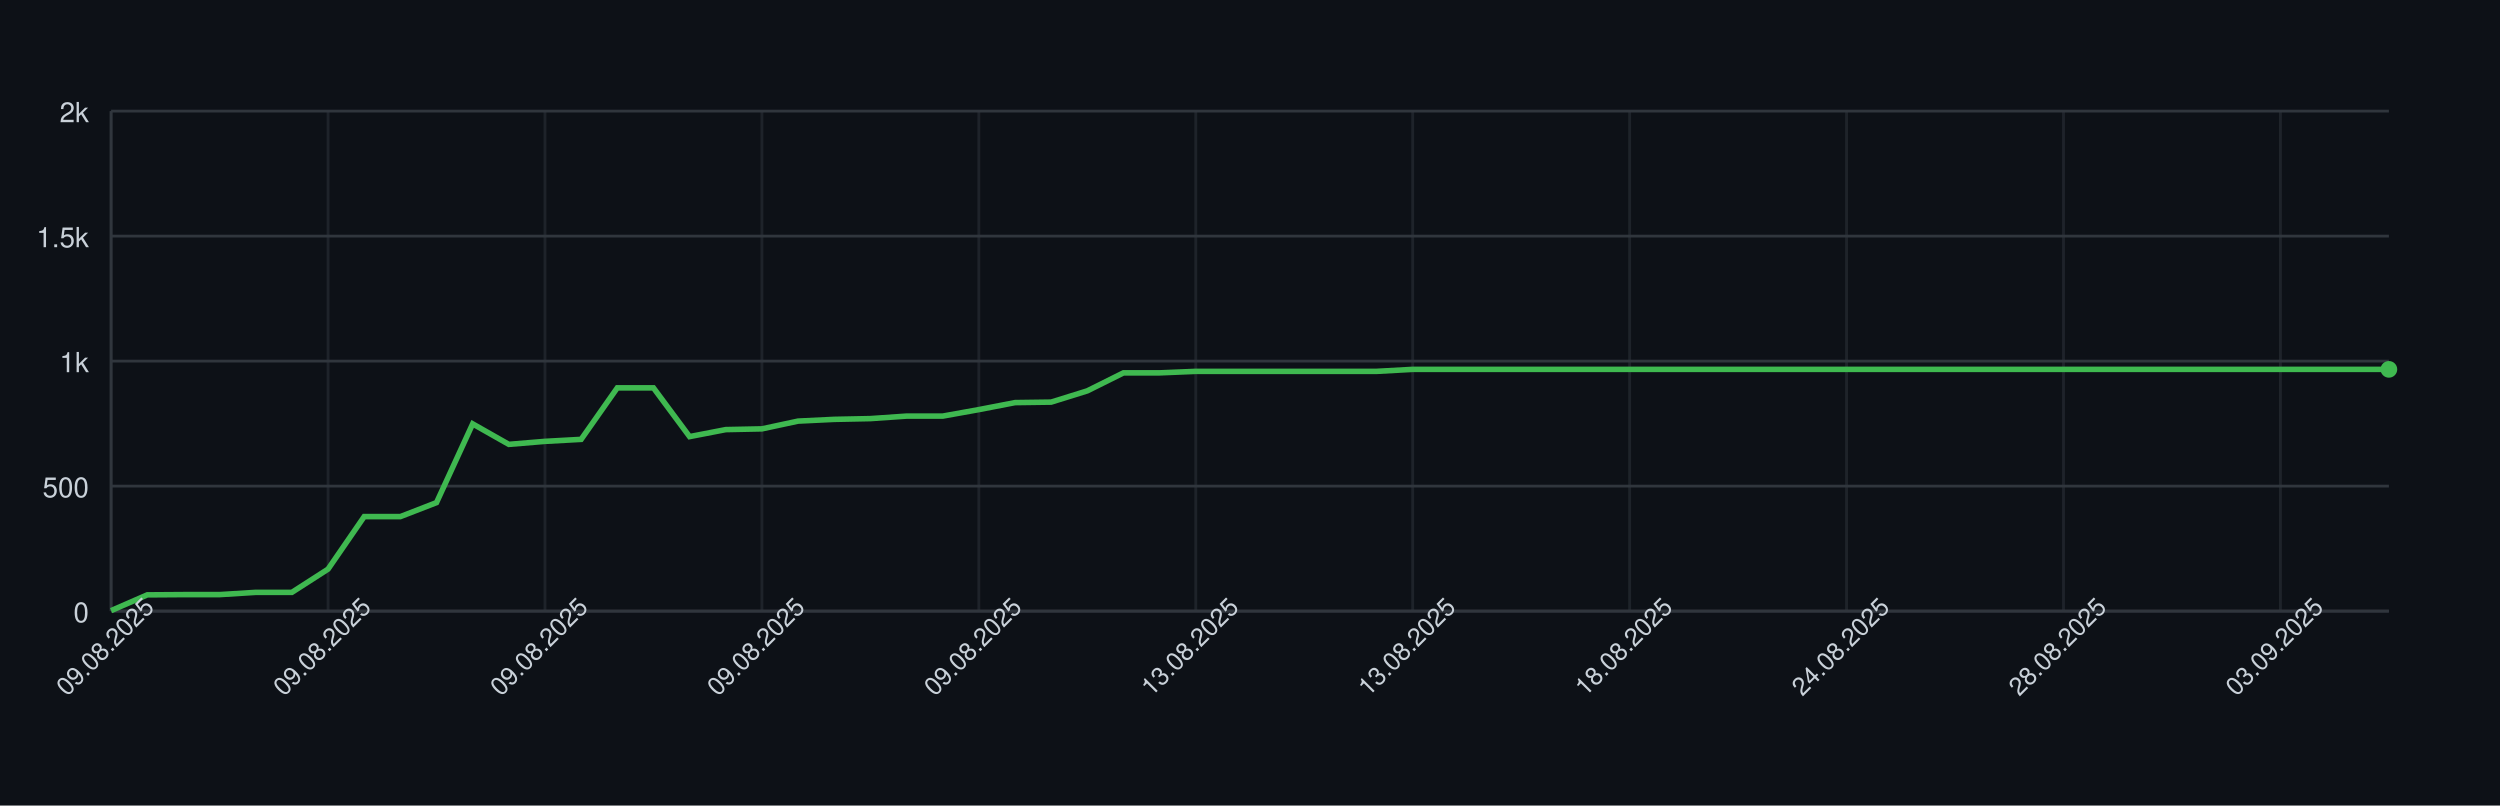
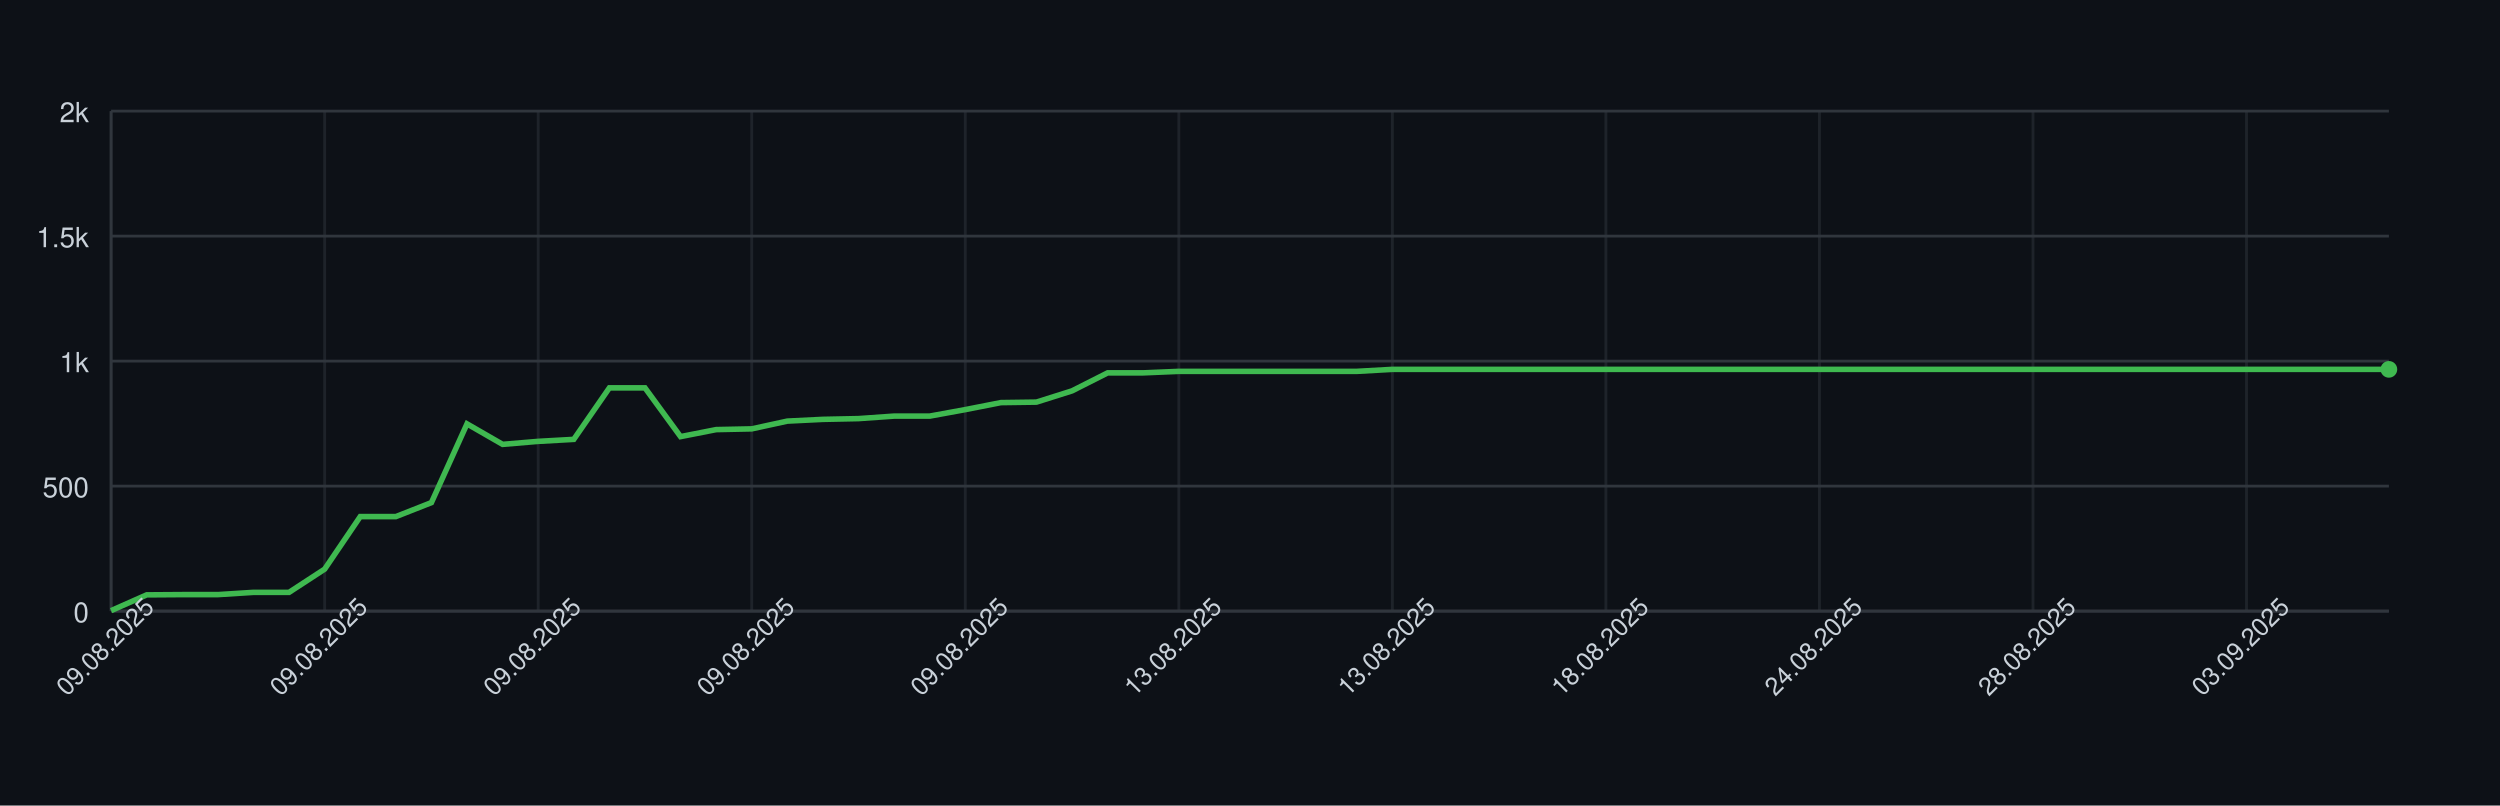
<svg xmlns="http://www.w3.org/2000/svg" width="900" height="290" style="font-family: -apple-system, BlinkMacSystemFont, 'Segoe UI', Helvetica, Arial, sans-serif;">
  <rect width="100%" height="100%" fill="#0d1117" />
  <g>
    <line x1="40" y1="220.00" x2="860" y2="220.00" stroke="#30363d" />
    <text x="32" y="224.00" font-size="10" fill="#c9d1d9" text-anchor="end">0</text>
    <line x1="40" y1="175.00" x2="860" y2="175.00" stroke="#30363d" />
    <text x="32" y="179.00" font-size="10" fill="#c9d1d9" text-anchor="end">500</text>
    <line x1="40" y1="130.00" x2="860" y2="130.00" stroke="#30363d" />
    <text x="32" y="134.00" font-size="10" fill="#c9d1d9" text-anchor="end">1k</text>
    <line x1="40" y1="85.00" x2="860" y2="85.00" stroke="#30363d" />
    <text x="32" y="89.00" font-size="10" fill="#c9d1d9" text-anchor="end">1.5k</text>
    <line x1="40" y1="40.00" x2="860" y2="40.00" stroke="#30363d" />
    <text x="32" y="44.00" font-size="10" fill="#c9d1d9" text-anchor="end">2k</text>
    <line x1="40.00" y1="40" x2="40.00" y2="220" stroke="#30363d" opacity="0.5" />
-     <line x1="118.10" y1="40" x2="118.10" y2="220" stroke="#30363d" opacity="0.5" />
-     <line x1="196.19" y1="40" x2="196.19" y2="220" stroke="#30363d" opacity="0.5" />
-     <line x1="274.29" y1="40" x2="274.29" y2="220" stroke="#30363d" opacity="0.5" />
-     <line x1="352.38" y1="40" x2="352.38" y2="220" stroke="#30363d" opacity="0.5" />
-     <line x1="430.48" y1="40" x2="430.48" y2="220" stroke="#30363d" opacity="0.5" />
-     <line x1="508.57" y1="40" x2="508.57" y2="220" stroke="#30363d" opacity="0.5" />
-     <line x1="586.67" y1="40" x2="586.67" y2="220" stroke="#30363d" opacity="0.5" />
-     <line x1="664.76" y1="40" x2="664.76" y2="220" stroke="#30363d" opacity="0.5" />
-     <line x1="742.86" y1="40" x2="742.86" y2="220" stroke="#30363d" opacity="0.5" />
-     <line x1="820.95" y1="40" x2="820.95" y2="220" stroke="#30363d" opacity="0.5" />
+     <line x1="116.88" y1="40" x2="116.88" y2="220" stroke="#30363d" opacity="0.5" />
+     <line x1="193.75" y1="40" x2="193.75" y2="220" stroke="#30363d" opacity="0.5" />
+     <line x1="270.62" y1="40" x2="270.62" y2="220" stroke="#30363d" opacity="0.5" />
+     <line x1="347.50" y1="40" x2="347.50" y2="220" stroke="#30363d" opacity="0.5" />
+     <line x1="424.38" y1="40" x2="424.38" y2="220" stroke="#30363d" opacity="0.5" />
+     <line x1="501.25" y1="40" x2="501.25" y2="220" stroke="#30363d" opacity="0.5" />
+     <line x1="578.12" y1="40" x2="578.12" y2="220" stroke="#30363d" opacity="0.5" />
+     <line x1="655.00" y1="40" x2="655.00" y2="220" stroke="#30363d" opacity="0.5" />
+     <line x1="731.88" y1="40" x2="731.88" y2="220" stroke="#30363d" opacity="0.5" />
+     <line x1="808.75" y1="40" x2="808.75" y2="220" stroke="#30363d" opacity="0.5" />
    <line x1="40" y1="220" x2="860" y2="220" stroke="#30363d" />
    <line x1="40" y1="40" x2="40" y2="220" stroke="#30363d" />
-     <path d="M 40.00 219.82 L 53.02 214.15 L 66.03 214.06 L 79.05 214.06 L 92.06 213.25 L 105.08 213.25 L 118.10 204.88 L 131.11 185.98 L 144.13 185.98 L 157.14 180.94 L 170.16 152.59 L 183.17 159.97 L 196.19 158.89 L 209.21 158.17 L 222.22 139.63 L 235.24 139.63 L 248.25 157.18 L 261.27 154.66 L 274.29 154.39 L 287.30 151.60 L 300.32 150.97 L 313.33 150.70 L 326.35 149.80 L 339.37 149.80 L 352.38 147.46 L 365.40 144.94 L 378.41 144.76 L 391.43 140.71 L 404.44 134.23 L 417.46 134.23 L 430.48 133.69 L 443.49 133.69 L 456.51 133.69 L 469.52 133.69 L 482.54 133.69 L 495.56 133.69 L 508.57 132.97 L 521.59 132.97 L 534.60 132.97 L 547.62 132.97 L 560.63 132.97 L 573.65 132.97 L 586.67 132.97 L 599.68 132.97 L 612.70 132.97 L 625.71 132.97 L 638.73 132.97 L 651.75 132.97 L 664.76 132.97 L 677.78 132.97 L 690.79 132.97 L 703.81 132.97 L 716.83 132.97 L 729.84 132.97 L 742.86 132.97 L 755.87 132.97 L 768.89 132.97 L 781.90 132.97 L 794.92 132.97 L 807.94 132.97 L 820.95 132.97 L 833.97 132.97 L 846.98 132.97 L 860.00 132.97" fill="none" stroke="#3fb950" stroke-width="2" />
+     <path d="M 40.00 219.82 L 52.81 214.15 L 65.62 214.06 L 78.44 214.06 L 91.25 213.25 L 104.06 213.25 L 116.88 204.88 L 129.69 185.98 L 142.50 185.98 L 155.31 180.94 L 168.12 152.59 L 180.94 159.97 L 193.75 158.89 L 206.56 158.17 L 219.38 139.63 L 232.19 139.63 L 245.00 157.18 L 257.81 154.66 L 270.62 154.39 L 283.44 151.60 L 296.25 150.97 L 309.06 150.70 L 321.88 149.80 L 334.69 149.80 L 347.50 147.46 L 360.31 144.94 L 373.12 144.76 L 385.94 140.71 L 398.75 134.23 L 411.56 134.23 L 424.38 133.69 L 437.19 133.69 L 450.00 133.69 L 462.81 133.69 L 475.62 133.69 L 488.44 133.69 L 501.25 132.97 L 514.06 132.97 L 526.88 132.97 L 539.69 132.97 L 552.50 132.97 L 565.31 132.97 L 578.12 132.97 L 590.94 132.97 L 603.75 132.97 L 616.56 132.97 L 629.38 132.97 L 642.19 132.97 L 655.00 132.97 L 667.81 132.97 L 680.62 132.97 L 693.44 132.97 L 706.25 132.97 L 719.06 132.97 L 731.88 132.97 L 744.69 132.97 L 757.50 132.97 L 770.31 132.97 L 783.12 132.97 L 795.94 132.97 L 808.75 132.97 L 821.56 132.97 L 834.38 132.97 L 847.19 132.97 L 860.00 132.97" fill="none" stroke="#3fb950" stroke-width="2" />
    <circle cx="860.00" cy="132.97" r="3" fill="#3fb950" />
    <text x="40.00" y="235.00" font-size="9" fill="#c9d1d9" text-anchor="middle" transform="rotate(-45 40.00 235.00)">09.08.2025</text>
-     <text x="118.10" y="235.00" font-size="9" fill="#c9d1d9" text-anchor="middle" transform="rotate(-45 118.10 235.00)">09.08.2025</text>
-     <text x="196.19" y="235.00" font-size="9" fill="#c9d1d9" text-anchor="middle" transform="rotate(-45 196.19 235.00)">09.08.2025</text>
-     <text x="274.29" y="235.00" font-size="9" fill="#c9d1d9" text-anchor="middle" transform="rotate(-45 274.29 235.00)">09.08.2025</text>
-     <text x="352.38" y="235.00" font-size="9" fill="#c9d1d9" text-anchor="middle" transform="rotate(-45 352.38 235.00)">09.08.2025</text>
-     <text x="430.48" y="235.00" font-size="9" fill="#c9d1d9" text-anchor="middle" transform="rotate(-45 430.48 235.00)">13.08.2025</text>
-     <text x="508.57" y="235.00" font-size="9" fill="#c9d1d9" text-anchor="middle" transform="rotate(-45 508.57 235.00)">13.08.2025</text>
-     <text x="586.67" y="235.00" font-size="9" fill="#c9d1d9" text-anchor="middle" transform="rotate(-45 586.67 235.00)">18.08.2025</text>
-     <text x="664.76" y="235.00" font-size="9" fill="#c9d1d9" text-anchor="middle" transform="rotate(-45 664.76 235.00)">24.08.2025</text>
-     <text x="742.86" y="235.00" font-size="9" fill="#c9d1d9" text-anchor="middle" transform="rotate(-45 742.86 235.00)">28.08.2025</text>
-     <text x="820.95" y="235.00" font-size="9" fill="#c9d1d9" text-anchor="middle" transform="rotate(-45 820.95 235.00)">03.09.2025</text>
+     <text x="116.88" y="235.00" font-size="9" fill="#c9d1d9" text-anchor="middle" transform="rotate(-45 116.88 235.00)">09.08.2025</text>
+     <text x="193.75" y="235.00" font-size="9" fill="#c9d1d9" text-anchor="middle" transform="rotate(-45 193.75 235.00)">09.08.2025</text>
+     <text x="270.62" y="235.00" font-size="9" fill="#c9d1d9" text-anchor="middle" transform="rotate(-45 270.62 235.00)">09.08.2025</text>
+     <text x="347.50" y="235.00" font-size="9" fill="#c9d1d9" text-anchor="middle" transform="rotate(-45 347.50 235.00)">09.08.2025</text>
+     <text x="424.38" y="235.00" font-size="9" fill="#c9d1d9" text-anchor="middle" transform="rotate(-45 424.38 235.00)">13.08.2025</text>
+     <text x="501.25" y="235.00" font-size="9" fill="#c9d1d9" text-anchor="middle" transform="rotate(-45 501.25 235.00)">13.08.2025</text>
+     <text x="578.12" y="235.00" font-size="9" fill="#c9d1d9" text-anchor="middle" transform="rotate(-45 578.12 235.00)">18.08.2025</text>
+     <text x="655.00" y="235.00" font-size="9" fill="#c9d1d9" text-anchor="middle" transform="rotate(-45 655.00 235.00)">24.08.2025</text>
+     <text x="731.88" y="235.00" font-size="9" fill="#c9d1d9" text-anchor="middle" transform="rotate(-45 731.88 235.00)">28.08.2025</text>
+     <text x="808.75" y="235.00" font-size="9" fill="#c9d1d9" text-anchor="middle" transform="rotate(-45 808.75 235.00)">03.09.2025</text>
  </g>
</svg>
